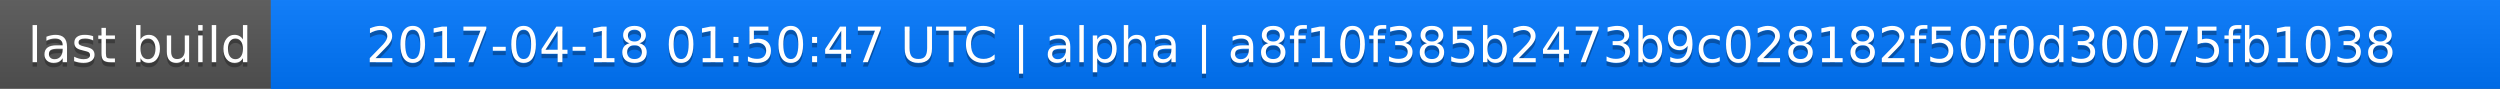
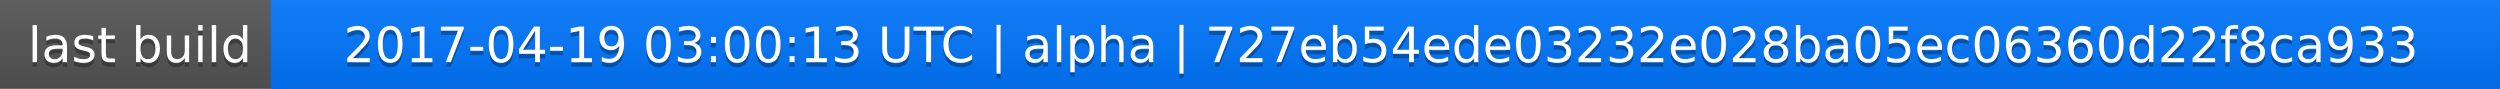
<svg xmlns="http://www.w3.org/2000/svg" width="563" height="20">
  <linearGradient id="a" x2="0" y2="100%">
    <stop offset="0" stop-color="#bbb" stop-opacity=".1" />
    <stop offset="1" stop-opacity=".1" />
  </linearGradient>
  <rect rx="0" width="563" height="20" fill="#555" />
  <rect rx="0" x="61" width="502" height="20" fill="#07f" />
  <path fill="#07f" d="M61 0h4v20h-4z" />
  <rect rx="0" width="563" height="20" fill="url(#a)" />
  <g fill="#fff" text-anchor="middle" font-family="DejaVu Sans,Verdana,Geneva,sans-serif" font-size="11">
    <text x="31.5" y="15" fill="#010101" fill-opacity=".3">last build</text>
    <text x="31.5" y="14">last build</text>
-     <text x="311" y="15" fill="#010101" fill-opacity=".3">2017-04-18 01:50:47 UTC | alpha | a8f10f385b2473b9c028182f50f0d30075fb1038</text>
-     <text x="311" y="14">2017-04-18 01:50:47 UTC | alpha | a8f10f385b2473b9c028182f50f0d30075fb1038</text>
+     <text x="311" y="15" fill="#010101" fill-opacity=".3">2017-04-19 03:00:13 UTC | alpha | 727eb54ede03232e028ba05ec06360d22f8ca933</text>
+     <text x="311" y="14">2017-04-19 03:00:13 UTC | alpha | 727eb54ede03232e028ba05ec06360d22f8ca933</text>
  </g>
</svg>
